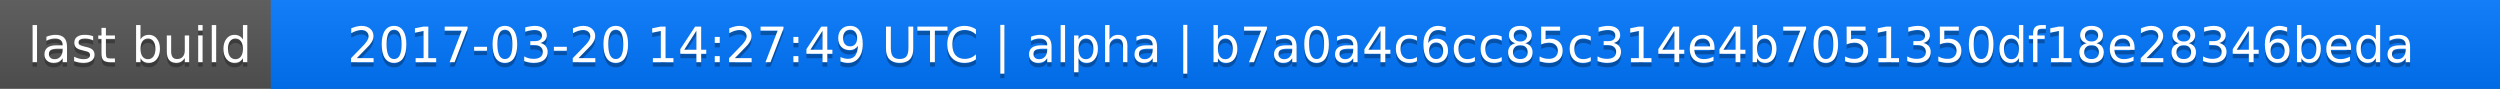
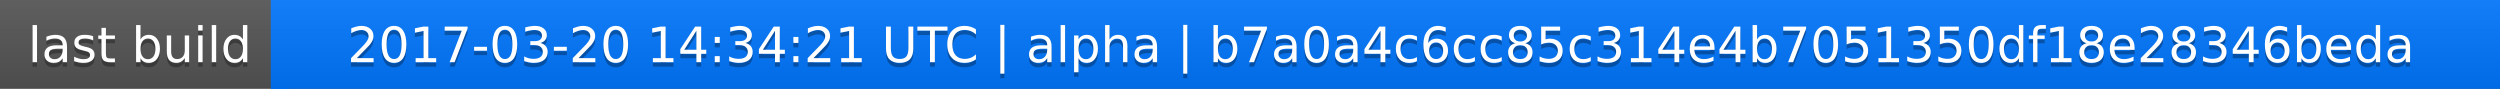
<svg xmlns="http://www.w3.org/2000/svg" width="563" height="20">
  <linearGradient id="a" x2="0" y2="100%">
    <stop offset="0" stop-color="#bbb" stop-opacity=".1" />
    <stop offset="1" stop-opacity=".1" />
  </linearGradient>
  <rect rx="0" width="563" height="20" fill="#555" />
  <rect rx="0" x="61" width="502" height="20" fill="#07f" />
  <path fill="#07f" d="M61 0h4v20h-4z" />
  <rect rx="0" width="563" height="20" fill="url(#a)" />
  <g fill="#fff" text-anchor="middle" font-family="DejaVu Sans,Verdana,Geneva,sans-serif" font-size="11">
    <text x="31.5" y="15" fill="#010101" fill-opacity=".3">last build</text>
    <text x="31.5" y="14">last build</text>
-     <text x="311" y="15" fill="#010101" fill-opacity=".3">2017-03-20 14:27:49 UTC | alpha | b7a0a4c6cc85c314e4b7051350df18e28346beda</text>
-     <text x="311" y="14">2017-03-20 14:27:49 UTC | alpha | b7a0a4c6cc85c314e4b7051350df18e28346beda</text>
+     <text x="311" y="15" fill="#010101" fill-opacity=".3">2017-03-20 14:34:21 UTC | alpha | b7a0a4c6cc85c314e4b7051350df18e28346beda</text>
+     <text x="311" y="14">2017-03-20 14:34:21 UTC | alpha | b7a0a4c6cc85c314e4b7051350df18e28346beda</text>
  </g>
</svg>
